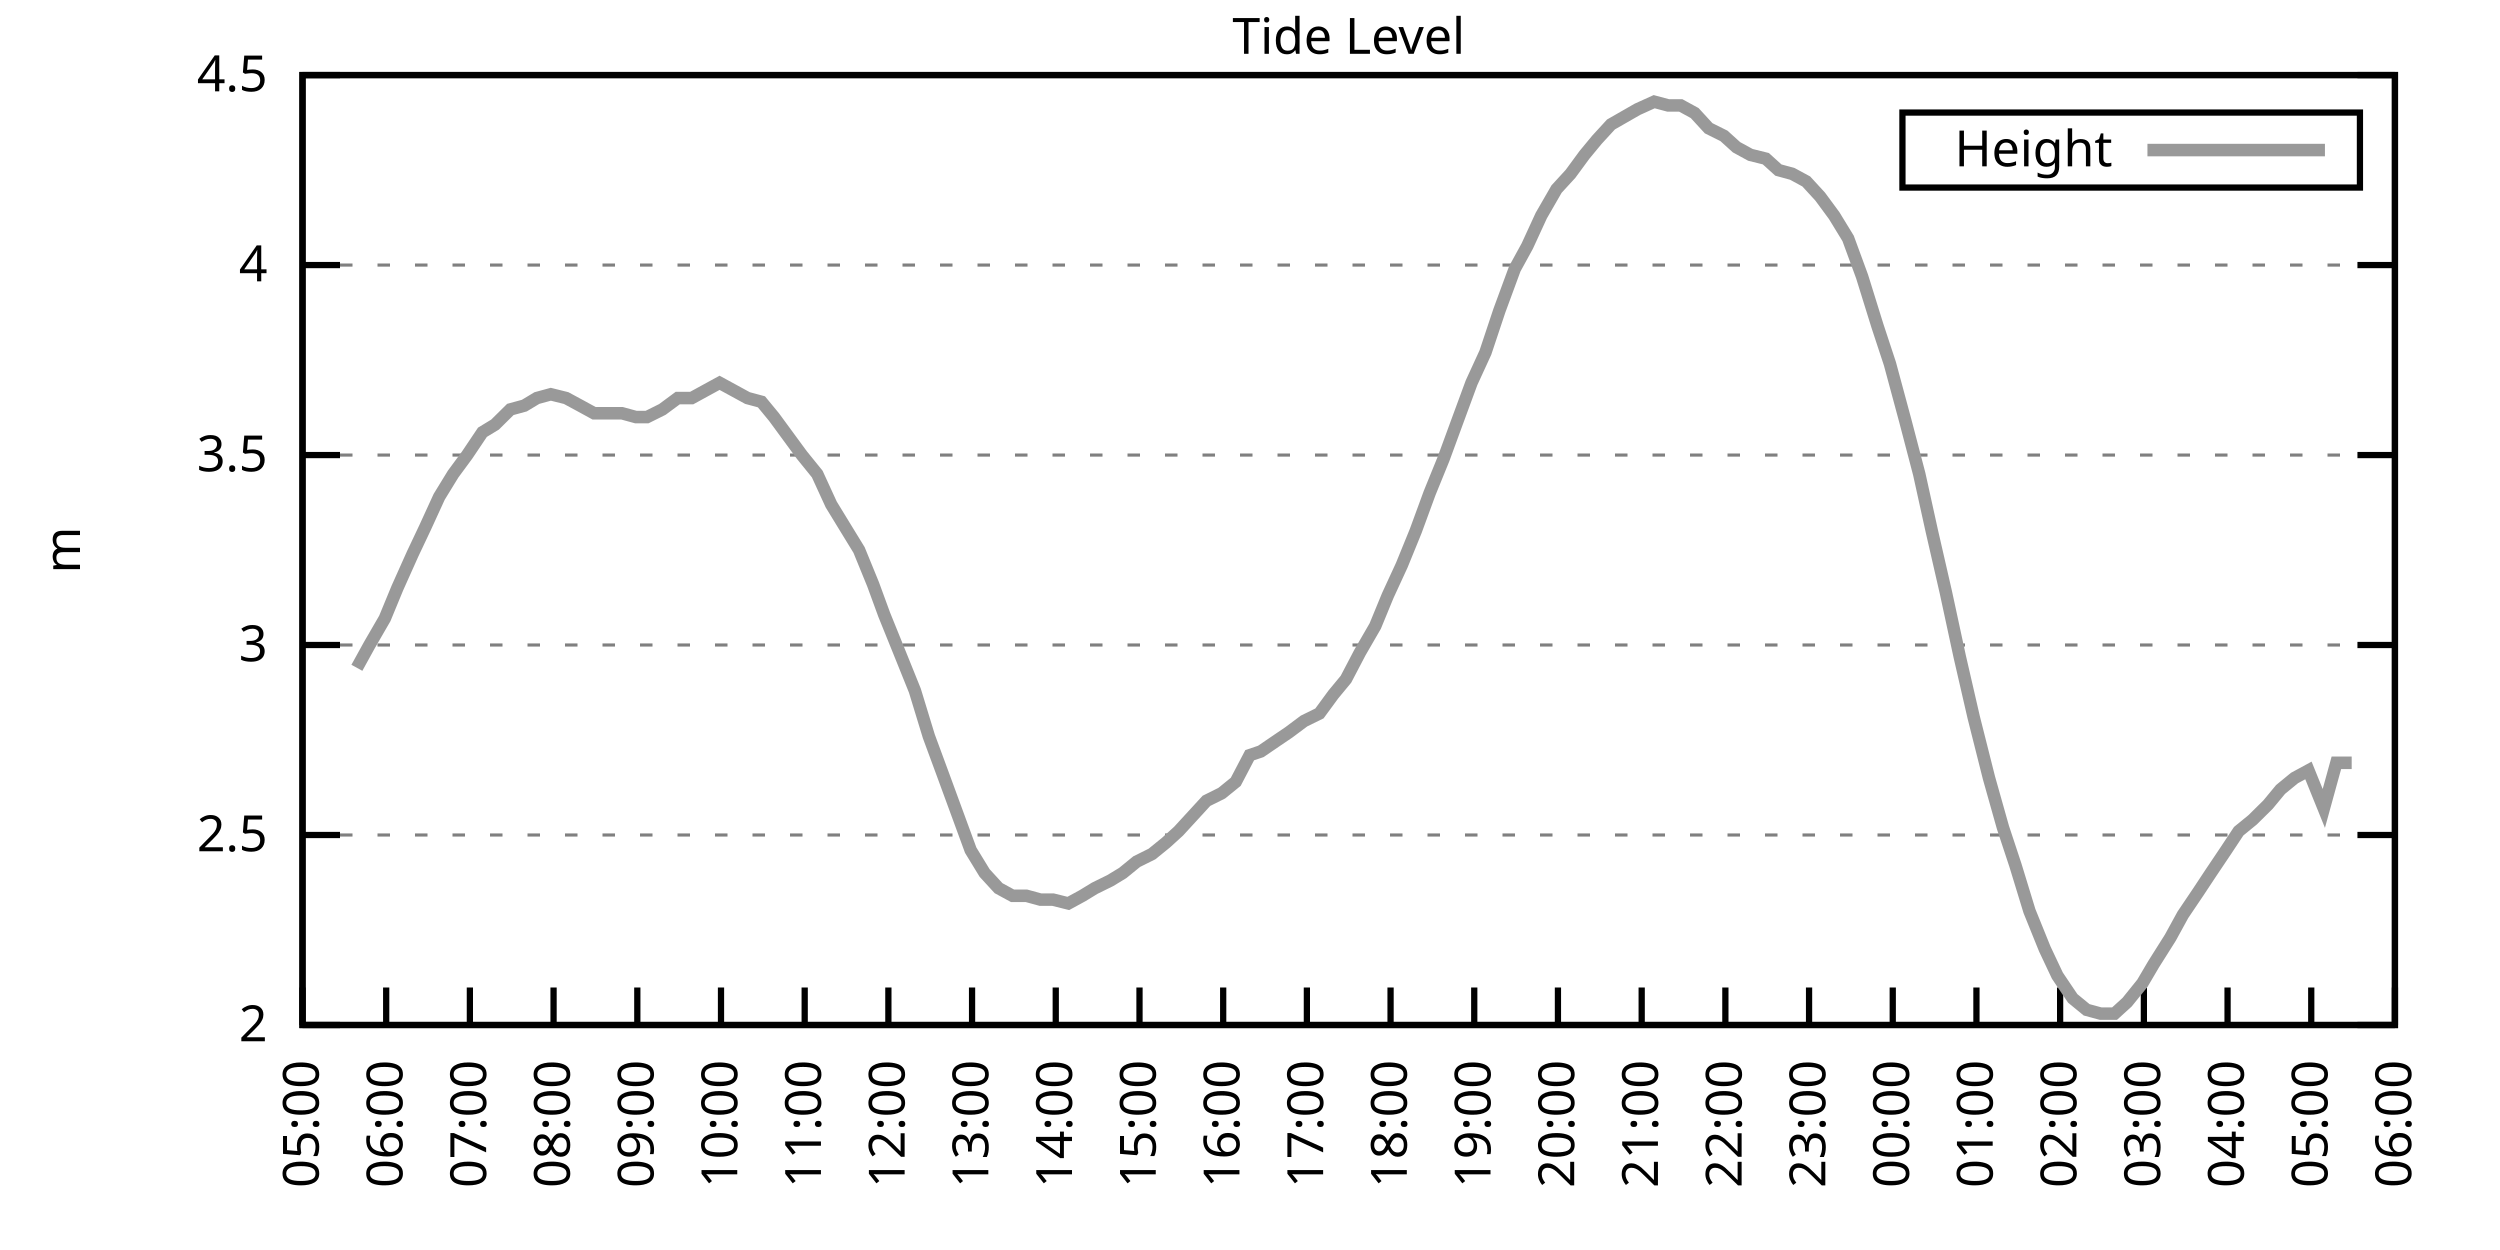
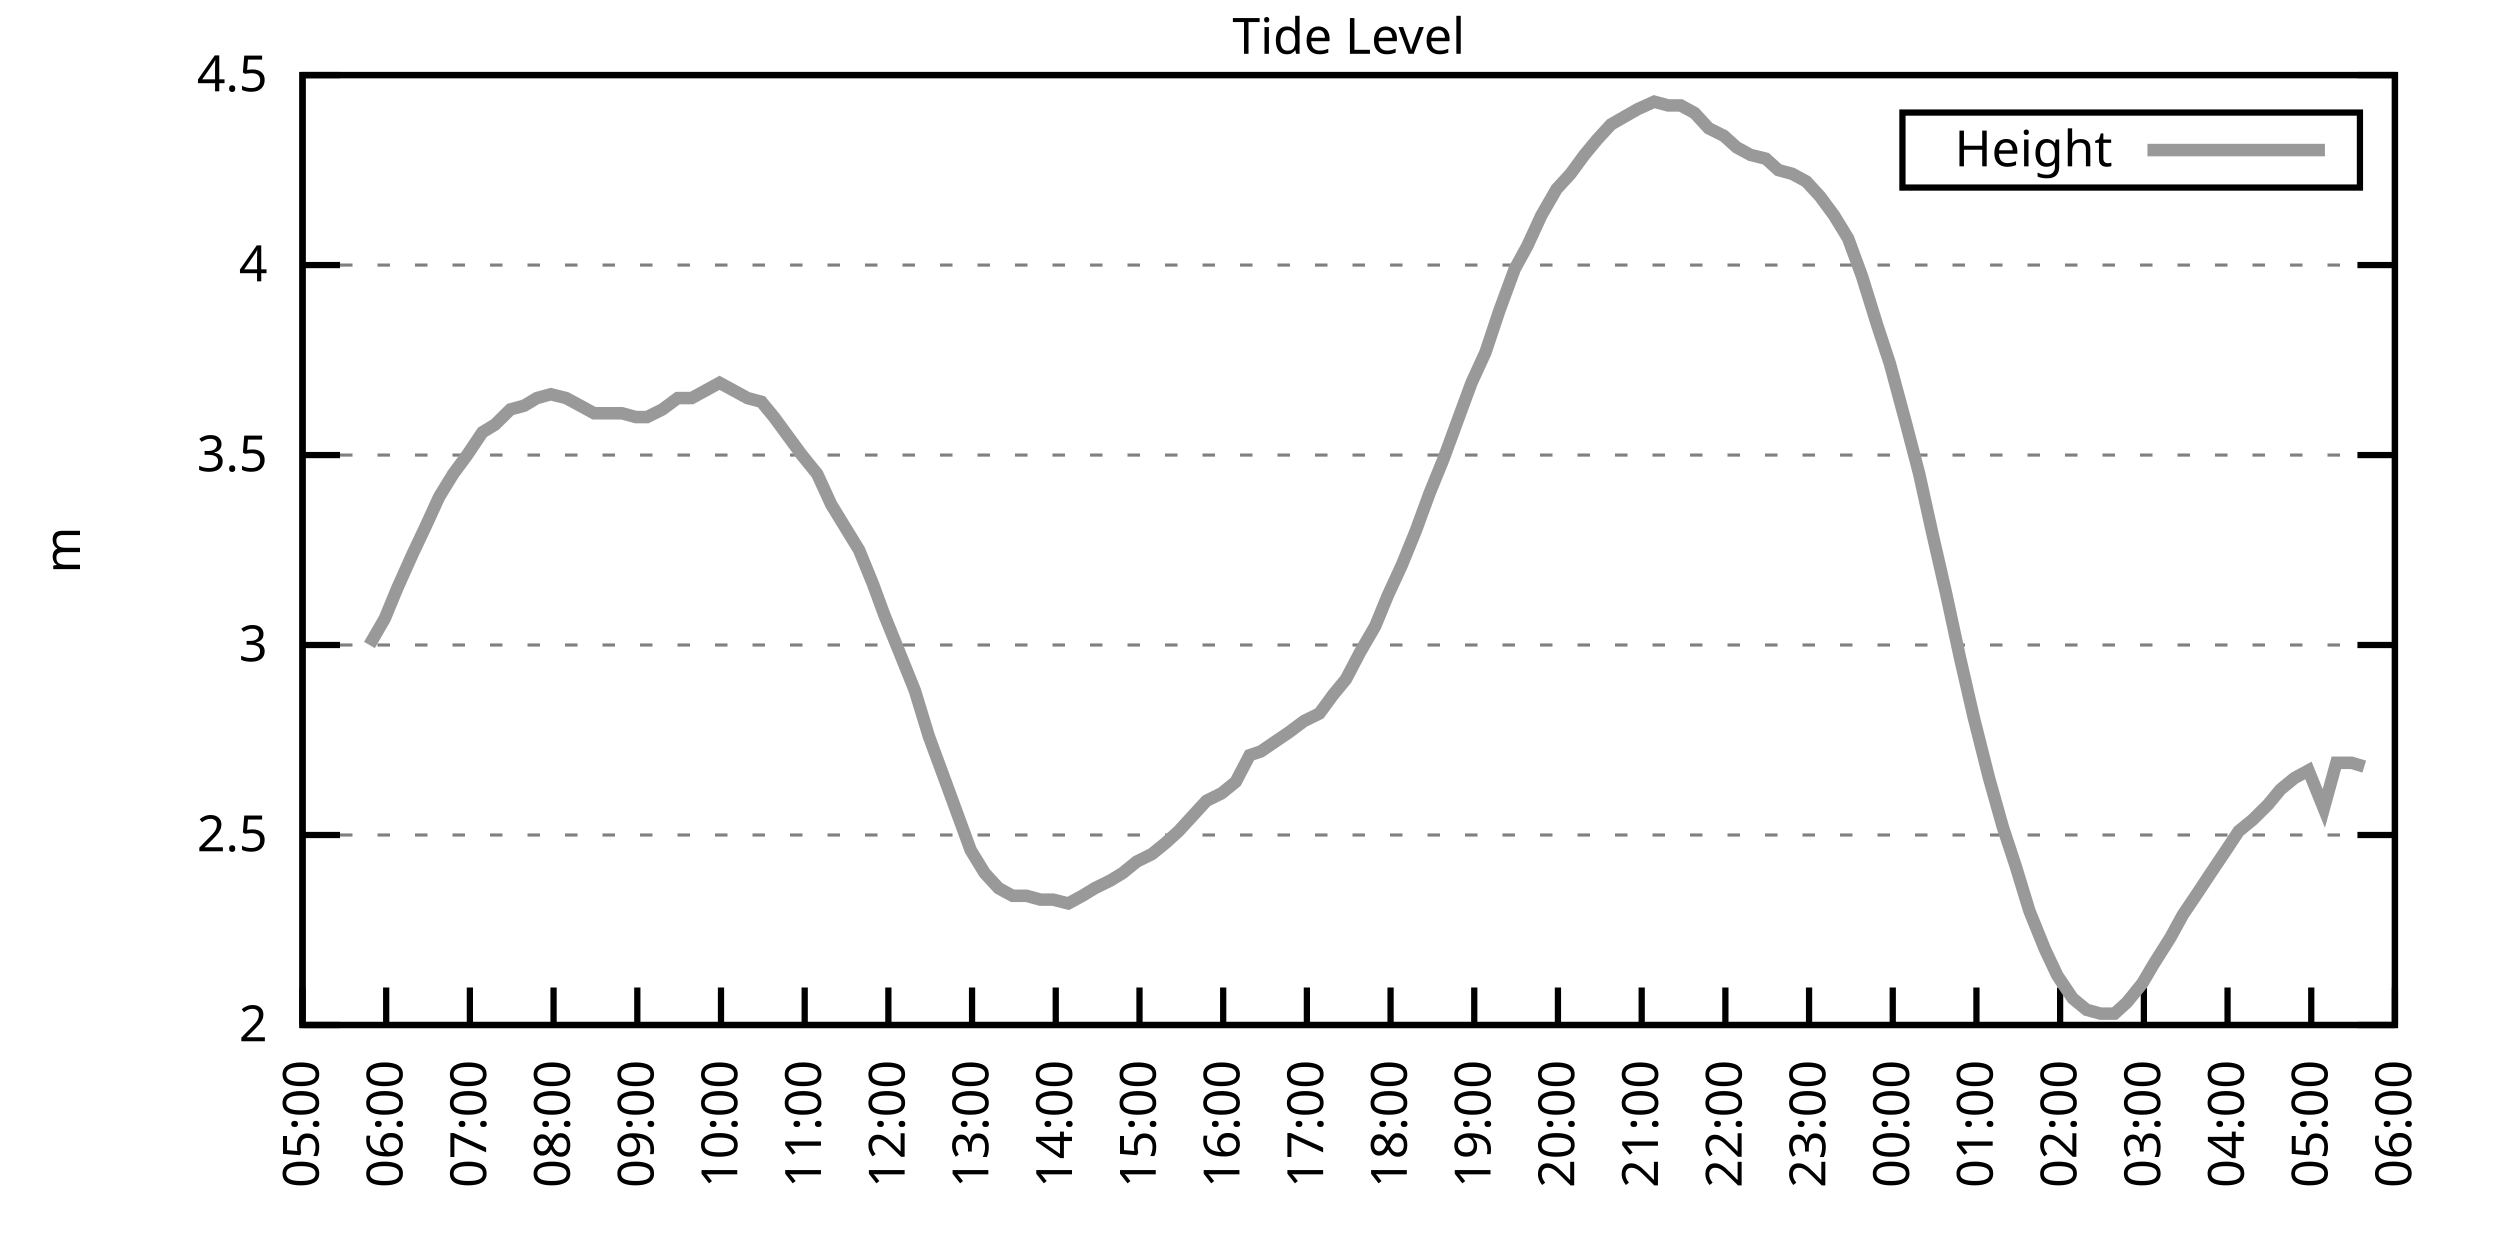
<svg xmlns="http://www.w3.org/2000/svg" xmlns:xlink="http://www.w3.org/1999/xlink" width="400" height="200" viewBox="0 0 400 200">
  <g id="gnuplot_canvas">
    <rect x="0" y="0" width="400" height="200" fill="none" />
    <defs>
      <circle id="gpDot" r="0.5" stroke-width="0.5" stroke="currentColor" />
      <path id="gpPt0" stroke-width="0.333" stroke="currentColor" d="M-1,0 h2 M0,-1 v2" />
      <path id="gpPt1" stroke-width="0.333" stroke="currentColor" d="M-1,-1 L1,1 M1,-1 L-1,1" />
      <path id="gpPt2" stroke-width="0.333" stroke="currentColor" d="M-1,0 L1,0 M0,-1 L0,1 M-1,-1 L1,1 M-1,1 L1,-1" />
      <rect id="gpPt3" stroke-width="0.333" stroke="currentColor" x="-1" y="-1" width="2" height="2" />
      <rect id="gpPt4" stroke-width="0.333" stroke="currentColor" fill="currentColor" x="-1" y="-1" width="2" height="2" />
      <circle id="gpPt5" stroke-width="0.333" stroke="currentColor" cx="0" cy="0" r="1" />
      <use xlink:href="#gpPt5" id="gpPt6" fill="currentColor" stroke="none" />
      <path id="gpPt7" stroke-width="0.333" stroke="currentColor" d="M0,-1.33 L-1.33,0.67 L1.33,0.67 z" />
      <use xlink:href="#gpPt7" id="gpPt8" fill="currentColor" stroke="none" />
      <use xlink:href="#gpPt7" id="gpPt9" stroke="currentColor" transform="rotate(180)" />
      <use xlink:href="#gpPt9" id="gpPt10" fill="currentColor" stroke="none" />
      <use xlink:href="#gpPt3" id="gpPt11" stroke="currentColor" transform="rotate(45)" />
      <use xlink:href="#gpPt11" id="gpPt12" fill="currentColor" stroke="none" />
      <path id="gpPt13" stroke-width="0.333" stroke="currentColor" d="M0,1.330 L1.265,0.411 L0.782,-1.067 L-0.782,-1.076 L-1.265,0.411 z" />
      <use xlink:href="#gpPt13" id="gpPt14" fill="currentColor" stroke="none" />
      <filter id="textbox" filterUnits="objectBoundingBox" x="0" y="0" height="1" width="1">
        <feFlood flood-color="white" flood-opacity="1" result="bgnd" />
        <feComposite in="SourceGraphic" in2="bgnd" operator="atop" />
      </filter>
      <filter id="greybox" filterUnits="objectBoundingBox" x="0" y="0" height="1" width="1">
        <feFlood flood-color="lightgrey" flood-opacity="1" result="grey" />
        <feComposite in="SourceGraphic" in2="grey" operator="atop" />
      </filter>
    </defs>
    <g fill="none" color="white" stroke="currentColor" stroke-width="1.00" stroke-linecap="butt" stroke-linejoin="miter">
</g>
    <g fill="none" color="black" stroke="currentColor" stroke-width="1.00" stroke-linecap="butt" stroke-linejoin="miter">
      <g stroke="none" shape-rendering="crispEdges">
        <polygon fill="rgb(255, 255, 255)" points="48.40,164.00 383.18,164.00 383.18,12.02 48.40,12.02 " />
      </g>
    </g>
    <g fill="none" color="black" stroke="currentColor" stroke-width="1.00" stroke-linecap="butt" stroke-linejoin="miter">
</g>
    <g fill="none" color="black" stroke="black" stroke-width="0.50" stroke-linecap="butt" stroke-linejoin="miter">
</g>
    <g fill="none" color="gray" stroke="currentColor" stroke-width="0.50" stroke-linecap="butt" stroke-linejoin="miter">
      <path stroke="gray" stroke-dasharray="2,4" class="gridline" d="M48.40,164.00 L383.19,164.00  " />
    </g>
    <g fill="none" color="gray" stroke="gray" stroke-width="1.00" stroke-linecap="butt" stroke-linejoin="miter">
</g>
    <g fill="none" color="black" stroke="currentColor" stroke-width="1.00" stroke-linecap="butt" stroke-linejoin="miter">
      <path stroke="black" d="M48.40,164.00 L54.40,164.00 M383.19,164.00 L377.19,164.00  " />
      <g transform="translate(42.80,166.60)" stroke="none" fill="black" font-family="Sans" font-size="8.00" text-anchor="end">
        <text>
          <tspan font-family="Sans"> 2</tspan>
        </text>
      </g>
    </g>
    <g fill="none" color="black" stroke="currentColor" stroke-width="1.00" stroke-linecap="butt" stroke-linejoin="miter">
</g>
    <g fill="none" color="black" stroke="black" stroke-width="0.50" stroke-linecap="butt" stroke-linejoin="miter">
</g>
    <g fill="none" color="gray" stroke="currentColor" stroke-width="0.50" stroke-linecap="butt" stroke-linejoin="miter">
      <path stroke="gray" stroke-dasharray="2,4" class="gridline" d="M48.40,133.60 L383.19,133.60  " />
    </g>
    <g fill="none" color="gray" stroke="gray" stroke-width="1.00" stroke-linecap="butt" stroke-linejoin="miter">
</g>
    <g fill="none" color="black" stroke="currentColor" stroke-width="1.00" stroke-linecap="butt" stroke-linejoin="miter">
      <path stroke="black" d="M48.40,133.60 L54.40,133.60 M383.19,133.60 L377.19,133.60  " />
      <g transform="translate(42.80,136.20)" stroke="none" fill="black" font-family="Sans" font-size="8.00" text-anchor="end">
        <text>
          <tspan font-family="Sans"> 2.5</tspan>
        </text>
      </g>
    </g>
    <g fill="none" color="black" stroke="currentColor" stroke-width="1.00" stroke-linecap="butt" stroke-linejoin="miter">
</g>
    <g fill="none" color="black" stroke="black" stroke-width="0.50" stroke-linecap="butt" stroke-linejoin="miter">
</g>
    <g fill="none" color="gray" stroke="currentColor" stroke-width="0.50" stroke-linecap="butt" stroke-linejoin="miter">
      <path stroke="gray" stroke-dasharray="2,4" class="gridline" d="M48.40,103.20 L383.19,103.20  " />
    </g>
    <g fill="none" color="gray" stroke="gray" stroke-width="1.00" stroke-linecap="butt" stroke-linejoin="miter">
</g>
    <g fill="none" color="black" stroke="currentColor" stroke-width="1.00" stroke-linecap="butt" stroke-linejoin="miter">
      <path stroke="black" d="M48.40,103.20 L54.40,103.20 M383.19,103.20 L377.19,103.20  " />
      <g transform="translate(42.80,105.80)" stroke="none" fill="black" font-family="Sans" font-size="8.00" text-anchor="end">
        <text>
          <tspan font-family="Sans"> 3</tspan>
        </text>
      </g>
    </g>
    <g fill="none" color="black" stroke="currentColor" stroke-width="1.00" stroke-linecap="butt" stroke-linejoin="miter">
</g>
    <g fill="none" color="black" stroke="black" stroke-width="0.50" stroke-linecap="butt" stroke-linejoin="miter">
</g>
    <g fill="none" color="gray" stroke="currentColor" stroke-width="0.50" stroke-linecap="butt" stroke-linejoin="miter">
      <path stroke="gray" stroke-dasharray="2,4" class="gridline" d="M48.40,72.81 L383.19,72.81  " />
    </g>
    <g fill="none" color="gray" stroke="gray" stroke-width="1.00" stroke-linecap="butt" stroke-linejoin="miter">
</g>
    <g fill="none" color="black" stroke="currentColor" stroke-width="1.00" stroke-linecap="butt" stroke-linejoin="miter">
      <path stroke="black" d="M48.40,72.81 L54.40,72.81 M383.19,72.81 L377.19,72.81  " />
      <g transform="translate(42.80,75.41)" stroke="none" fill="black" font-family="Sans" font-size="8.00" text-anchor="end">
        <text>
          <tspan font-family="Sans"> 3.5</tspan>
        </text>
      </g>
    </g>
    <g fill="none" color="black" stroke="currentColor" stroke-width="1.00" stroke-linecap="butt" stroke-linejoin="miter">
</g>
    <g fill="none" color="black" stroke="black" stroke-width="0.50" stroke-linecap="butt" stroke-linejoin="miter">
</g>
    <g fill="none" color="gray" stroke="currentColor" stroke-width="0.50" stroke-linecap="butt" stroke-linejoin="miter">
      <path stroke="gray" stroke-dasharray="2,4" class="gridline" d="M48.40,42.41 L383.19,42.41  " />
    </g>
    <g fill="none" color="gray" stroke="gray" stroke-width="1.00" stroke-linecap="butt" stroke-linejoin="miter">
</g>
    <g fill="none" color="black" stroke="currentColor" stroke-width="1.00" stroke-linecap="butt" stroke-linejoin="miter">
      <path stroke="black" d="M48.40,42.41 L54.40,42.41 M383.19,42.41 L377.19,42.41  " />
      <g transform="translate(42.80,45.01)" stroke="none" fill="black" font-family="Sans" font-size="8.00" text-anchor="end">
        <text>
          <tspan font-family="Sans"> 4</tspan>
        </text>
      </g>
    </g>
    <g fill="none" color="black" stroke="currentColor" stroke-width="1.00" stroke-linecap="butt" stroke-linejoin="miter">
</g>
    <g fill="none" color="black" stroke="black" stroke-width="0.50" stroke-linecap="butt" stroke-linejoin="miter">
</g>
    <g fill="none" color="gray" stroke="currentColor" stroke-width="0.50" stroke-linecap="butt" stroke-linejoin="miter">
      <path stroke="gray" stroke-dasharray="2,4" class="gridline" d="M48.40,12.01 L383.19,12.01  " />
    </g>
    <g fill="none" color="gray" stroke="gray" stroke-width="1.00" stroke-linecap="butt" stroke-linejoin="miter">
</g>
    <g fill="none" color="black" stroke="currentColor" stroke-width="1.00" stroke-linecap="butt" stroke-linejoin="miter">
      <path stroke="black" d="M48.40,12.01 L54.40,12.01 M383.19,12.01 L377.19,12.01  " />
      <g transform="translate(42.80,14.61)" stroke="none" fill="black" font-family="Sans" font-size="8.00" text-anchor="end">
        <text>
          <tspan font-family="Sans"> 4.5</tspan>
        </text>
      </g>
    </g>
    <g fill="none" color="black" stroke="currentColor" stroke-width="1.00" stroke-linecap="butt" stroke-linejoin="miter">
      <path stroke="black" d="M48.40,164.00 L48.40,158.00  " />
      <g transform="translate(51.00,169.60) rotate(270.00)" stroke="none" fill="black" font-family="Sans" font-size="8.00" text-anchor="end">
        <text>
          <tspan font-family="Sans">05:00</tspan>
        </text>
      </g>
    </g>
    <g fill="none" color="black" stroke="currentColor" stroke-width="1.00" stroke-linecap="butt" stroke-linejoin="miter">
      <path stroke="black" d="M61.79,164.00 L61.79,158.00  " />
      <g transform="translate(64.39,169.60) rotate(270.00)" stroke="none" fill="black" font-family="Sans" font-size="8.00" text-anchor="end">
        <text>
          <tspan font-family="Sans">06:00</tspan>
        </text>
      </g>
    </g>
    <g fill="none" color="black" stroke="currentColor" stroke-width="1.00" stroke-linecap="butt" stroke-linejoin="miter">
      <path stroke="black" d="M75.18,164.00 L75.18,158.00  " />
      <g transform="translate(77.78,169.60) rotate(270.00)" stroke="none" fill="black" font-family="Sans" font-size="8.00" text-anchor="end">
        <text>
          <tspan font-family="Sans">07:00</tspan>
        </text>
      </g>
    </g>
    <g fill="none" color="black" stroke="currentColor" stroke-width="1.00" stroke-linecap="butt" stroke-linejoin="miter">
      <path stroke="black" d="M88.57,164.00 L88.57,158.00  " />
      <g transform="translate(91.17,169.60) rotate(270.00)" stroke="none" fill="black" font-family="Sans" font-size="8.00" text-anchor="end">
        <text>
          <tspan font-family="Sans">08:00</tspan>
        </text>
      </g>
    </g>
    <g fill="none" color="black" stroke="currentColor" stroke-width="1.00" stroke-linecap="butt" stroke-linejoin="miter">
      <path stroke="black" d="M101.97,164.00 L101.97,158.00  " />
      <g transform="translate(104.57,169.60) rotate(270.00)" stroke="none" fill="black" font-family="Sans" font-size="8.00" text-anchor="end">
        <text>
          <tspan font-family="Sans">09:00</tspan>
        </text>
      </g>
    </g>
    <g fill="none" color="black" stroke="currentColor" stroke-width="1.00" stroke-linecap="butt" stroke-linejoin="miter">
      <path stroke="black" d="M115.36,164.00 L115.36,158.00  " />
      <g transform="translate(117.96,169.60) rotate(270.00)" stroke="none" fill="black" font-family="Sans" font-size="8.00" text-anchor="end">
        <text>
          <tspan font-family="Sans">10:00</tspan>
        </text>
      </g>
    </g>
    <g fill="none" color="black" stroke="currentColor" stroke-width="1.00" stroke-linecap="butt" stroke-linejoin="miter">
      <path stroke="black" d="M128.75,164.00 L128.75,158.00  " />
      <g transform="translate(131.35,169.60) rotate(270.00)" stroke="none" fill="black" font-family="Sans" font-size="8.00" text-anchor="end">
        <text>
          <tspan font-family="Sans">11:00</tspan>
        </text>
      </g>
    </g>
    <g fill="none" color="black" stroke="currentColor" stroke-width="1.00" stroke-linecap="butt" stroke-linejoin="miter">
      <path stroke="black" d="M142.14,164.00 L142.14,158.00  " />
      <g transform="translate(144.74,169.60) rotate(270.00)" stroke="none" fill="black" font-family="Sans" font-size="8.00" text-anchor="end">
        <text>
          <tspan font-family="Sans">12:00</tspan>
        </text>
      </g>
    </g>
    <g fill="none" color="black" stroke="currentColor" stroke-width="1.00" stroke-linecap="butt" stroke-linejoin="miter">
      <path stroke="black" d="M155.53,164.00 L155.53,158.00  " />
      <g transform="translate(158.13,169.60) rotate(270.00)" stroke="none" fill="black" font-family="Sans" font-size="8.00" text-anchor="end">
        <text>
          <tspan font-family="Sans">13:00</tspan>
        </text>
      </g>
    </g>
    <g fill="none" color="black" stroke="currentColor" stroke-width="1.00" stroke-linecap="butt" stroke-linejoin="miter">
      <path stroke="black" d="M168.92,164.00 L168.92,158.00  " />
      <g transform="translate(171.52,169.60) rotate(270.00)" stroke="none" fill="black" font-family="Sans" font-size="8.00" text-anchor="end">
        <text>
          <tspan font-family="Sans">14:00</tspan>
        </text>
      </g>
    </g>
    <g fill="none" color="black" stroke="currentColor" stroke-width="1.00" stroke-linecap="butt" stroke-linejoin="miter">
      <path stroke="black" d="M182.32,164.00 L182.32,158.00  " />
      <g transform="translate(184.92,169.60) rotate(270.00)" stroke="none" fill="black" font-family="Sans" font-size="8.00" text-anchor="end">
        <text>
          <tspan font-family="Sans">15:00</tspan>
        </text>
      </g>
    </g>
    <g fill="none" color="black" stroke="currentColor" stroke-width="1.00" stroke-linecap="butt" stroke-linejoin="miter">
      <path stroke="black" d="M195.71,164.00 L195.71,158.00  " />
      <g transform="translate(198.31,169.60) rotate(270.00)" stroke="none" fill="black" font-family="Sans" font-size="8.00" text-anchor="end">
        <text>
          <tspan font-family="Sans">16:00</tspan>
        </text>
      </g>
    </g>
    <g fill="none" color="black" stroke="currentColor" stroke-width="1.00" stroke-linecap="butt" stroke-linejoin="miter">
      <path stroke="black" d="M209.10,164.00 L209.10,158.00  " />
      <g transform="translate(211.70,169.60) rotate(270.00)" stroke="none" fill="black" font-family="Sans" font-size="8.00" text-anchor="end">
        <text>
          <tspan font-family="Sans">17:00</tspan>
        </text>
      </g>
    </g>
    <g fill="none" color="black" stroke="currentColor" stroke-width="1.00" stroke-linecap="butt" stroke-linejoin="miter">
      <path stroke="black" d="M222.49,164.00 L222.49,158.00  " />
      <g transform="translate(225.09,169.60) rotate(270.00)" stroke="none" fill="black" font-family="Sans" font-size="8.00" text-anchor="end">
        <text>
          <tspan font-family="Sans">18:00</tspan>
        </text>
      </g>
    </g>
    <g fill="none" color="black" stroke="currentColor" stroke-width="1.00" stroke-linecap="butt" stroke-linejoin="miter">
      <path stroke="black" d="M235.88,164.00 L235.88,158.00  " />
      <g transform="translate(238.48,169.60) rotate(270.00)" stroke="none" fill="black" font-family="Sans" font-size="8.00" text-anchor="end">
        <text>
          <tspan font-family="Sans">19:00</tspan>
        </text>
      </g>
    </g>
    <g fill="none" color="black" stroke="currentColor" stroke-width="1.00" stroke-linecap="butt" stroke-linejoin="miter">
      <path stroke="black" d="M249.27,164.00 L249.27,158.00  " />
      <g transform="translate(251.87,169.60) rotate(270.00)" stroke="none" fill="black" font-family="Sans" font-size="8.00" text-anchor="end">
        <text>
          <tspan font-family="Sans">20:00</tspan>
        </text>
      </g>
    </g>
    <g fill="none" color="black" stroke="currentColor" stroke-width="1.00" stroke-linecap="butt" stroke-linejoin="miter">
      <path stroke="black" d="M262.67,164.00 L262.67,158.00  " />
      <g transform="translate(265.27,169.60) rotate(270.00)" stroke="none" fill="black" font-family="Sans" font-size="8.00" text-anchor="end">
        <text>
          <tspan font-family="Sans">21:00</tspan>
        </text>
      </g>
    </g>
    <g fill="none" color="black" stroke="currentColor" stroke-width="1.00" stroke-linecap="butt" stroke-linejoin="miter">
      <path stroke="black" d="M276.06,164.00 L276.06,158.00  " />
      <g transform="translate(278.66,169.60) rotate(270.00)" stroke="none" fill="black" font-family="Sans" font-size="8.00" text-anchor="end">
        <text>
          <tspan font-family="Sans">22:00</tspan>
        </text>
      </g>
    </g>
    <g fill="none" color="black" stroke="currentColor" stroke-width="1.00" stroke-linecap="butt" stroke-linejoin="miter">
      <path stroke="black" d="M289.45,164.00 L289.45,158.00  " />
      <g transform="translate(292.05,169.60) rotate(270.00)" stroke="none" fill="black" font-family="Sans" font-size="8.00" text-anchor="end">
        <text>
          <tspan font-family="Sans">23:00</tspan>
        </text>
      </g>
    </g>
    <g fill="none" color="black" stroke="currentColor" stroke-width="1.00" stroke-linecap="butt" stroke-linejoin="miter">
      <path stroke="black" d="M302.84,164.00 L302.84,158.00  " />
      <g transform="translate(305.44,169.60) rotate(270.00)" stroke="none" fill="black" font-family="Sans" font-size="8.00" text-anchor="end">
        <text>
          <tspan font-family="Sans">00:00</tspan>
        </text>
      </g>
    </g>
    <g fill="none" color="black" stroke="currentColor" stroke-width="1.00" stroke-linecap="butt" stroke-linejoin="miter">
      <path stroke="black" d="M316.23,164.00 L316.23,158.00  " />
      <g transform="translate(318.83,169.60) rotate(270.00)" stroke="none" fill="black" font-family="Sans" font-size="8.00" text-anchor="end">
        <text>
          <tspan font-family="Sans">01:00</tspan>
        </text>
      </g>
    </g>
    <g fill="none" color="black" stroke="currentColor" stroke-width="1.00" stroke-linecap="butt" stroke-linejoin="miter">
      <path stroke="black" d="M329.62,164.00 L329.62,158.00  " />
      <g transform="translate(332.22,169.60) rotate(270.00)" stroke="none" fill="black" font-family="Sans" font-size="8.00" text-anchor="end">
        <text>
          <tspan font-family="Sans">02:00</tspan>
        </text>
      </g>
    </g>
    <g fill="none" color="black" stroke="currentColor" stroke-width="1.00" stroke-linecap="butt" stroke-linejoin="miter">
      <path stroke="black" d="M343.02,164.00 L343.02,158.00  " />
      <g transform="translate(345.62,169.60) rotate(270.00)" stroke="none" fill="black" font-family="Sans" font-size="8.00" text-anchor="end">
        <text>
          <tspan font-family="Sans">03:00</tspan>
        </text>
      </g>
    </g>
    <g fill="none" color="black" stroke="currentColor" stroke-width="1.00" stroke-linecap="butt" stroke-linejoin="miter">
      <path stroke="black" d="M356.41,164.00 L356.41,158.00  " />
      <g transform="translate(359.01,169.60) rotate(270.00)" stroke="none" fill="black" font-family="Sans" font-size="8.00" text-anchor="end">
        <text>
          <tspan font-family="Sans">04:00</tspan>
        </text>
      </g>
    </g>
    <g fill="none" color="black" stroke="currentColor" stroke-width="1.00" stroke-linecap="butt" stroke-linejoin="miter">
      <path stroke="black" d="M369.80,164.00 L369.80,158.00  " />
      <g transform="translate(372.40,169.60) rotate(270.00)" stroke="none" fill="black" font-family="Sans" font-size="8.00" text-anchor="end">
        <text>
          <tspan font-family="Sans">05:00</tspan>
        </text>
      </g>
    </g>
    <g fill="none" color="black" stroke="currentColor" stroke-width="1.00" stroke-linecap="butt" stroke-linejoin="miter">
      <path stroke="black" d="M383.19,164.00 L383.19,158.00  " />
      <g transform="translate(385.79,169.60) rotate(270.00)" stroke="none" fill="black" font-family="Sans" font-size="8.00" text-anchor="end">
        <text>
          <tspan font-family="Sans">06:00</tspan>
        </text>
      </g>
    </g>
    <g fill="none" color="black" stroke="currentColor" stroke-width="1.00" stroke-linecap="butt" stroke-linejoin="miter">
</g>
    <g fill="none" color="black" stroke="currentColor" stroke-width="1.00" stroke-linecap="butt" stroke-linejoin="miter">
      <path stroke="black" d="M48.40,12.01 L48.40,164.00 L383.19,164.00 L383.19,12.01 L48.40,12.01 Z  " />
    </g>
    <g fill="none" color="black" stroke="currentColor" stroke-width="1.00" stroke-linecap="butt" stroke-linejoin="miter">
</g>
    <g fill="none" color="black" stroke="currentColor" stroke-width="1.00" stroke-linecap="butt" stroke-linejoin="miter">
      <path stroke="black" d="M304.39,30.01 L304.39,18.01 L377.59,18.01 L377.59,30.01 L304.39,30.01 Z  " />
    </g>
    <g id="Tide_level_plot_1">
      <g fill="none" color="white" stroke="black" stroke-width="2.00" stroke-linecap="butt" stroke-linejoin="miter">
</g>
      <g fill="none" color="black" stroke="currentColor" stroke-width="2.00" stroke-linecap="butt" stroke-linejoin="miter">
        <g transform="translate(337.99,26.61)" stroke="none" fill="black" font-family="Sans" font-size="8.00" text-anchor="end">
          <text>
            <tspan font-family="Sans">Height</tspan>
          </text>
        </g>
      </g>
      <g fill="none" color="black" stroke="currentColor" stroke-width="2.00" stroke-linecap="butt" stroke-linejoin="miter">
-         <path stroke="rgb(153, 153, 153)" d="M343.59,24.01 L371.99,24.01 M57.10,106.85 L59.11,103.20 L61.57,98.95 L63.58,94.08 L66.03,88.61 L68.04,84.36   L70.27,79.49 L72.50,75.85 L74.74,72.81 L77.19,69.16 L79.20,67.94 L81.66,65.51 L83.89,64.90 L85.90,63.69   L88.13,63.08 L90.58,63.69 L92.82,64.90 L95.05,66.12 L97.06,66.12 L99.51,66.12 L101.74,66.73 L103.53,66.73   L105.98,65.51 L108.44,63.69 L110.67,63.69 L112.90,62.47 L115.13,61.25 L117.37,62.47 L119.60,63.69 L121.83,64.29   L123.84,66.73 L126.07,69.77 L128.30,72.81 L130.76,75.85 L132.99,80.71 L135.22,84.36 L137.45,88.00 L139.69,93.48   L141.47,98.34 L143.93,104.42 L146.38,110.50 L148.61,117.80 L150.85,123.87 L153.08,129.95 L155.31,136.03 L157.54,139.68   L159.77,142.11 L162.01,143.33 L164.24,143.33 L166.47,143.94 L168.48,143.94 L170.93,144.55 L173.17,143.33 L175.17,142.11   L177.63,140.90 L179.64,139.68 L181.87,137.86 L184.32,136.64 L186.56,134.82 L188.57,132.99 L190.80,130.56 L193.03,128.13   L195.48,126.91 L197.72,125.09 L199.95,120.83 L201.73,120.23 L204.41,118.40 L206.20,117.19 L208.65,115.36 L211.11,114.15   L213.34,111.11 L215.35,108.68 L217.58,104.42 L220.04,100.16 L222.04,95.30 L224.28,90.44 L226.51,84.97 L228.74,78.89   L230.97,73.41 L233.20,67.33 L235.44,61.25 L237.67,56.39 L239.90,49.70 L242.36,43.02 L244.36,39.37 L246.60,34.50   L249.05,30.25 L251.28,27.82 L253.51,24.78 L255.52,22.35 L257.76,19.91 L262.00,17.48 L264.67,16.27 L266.91,16.87   L268.92,16.87 L271.15,18.09 L273.38,20.52 L275.83,21.74 L277.84,23.56 L280.07,24.78 L282.53,25.39 L284.54,27.21   L286.77,27.82 L289.00,29.03 L291.23,31.46 L293.47,34.50 L295.70,38.15 L297.93,44.23 L300.39,52.14 L302.39,58.21   L304.85,67.33 L307.08,75.85 L309.09,84.97 L311.32,94.69 L313.55,105.03 L315.79,114.76 L318.24,124.48 L320.47,132.39   L322.48,138.47 L324.71,145.76 L327.17,151.84 L329.18,156.10 L331.63,159.74 L333.86,161.57 L336.10,162.18 L338.33,162.18   L340.34,160.35 L342.79,157.31 L344.58,154.27 L347.26,150.02 L349.26,146.37 L351.72,142.72 L353.73,139.68 L356.18,136.03   L358.19,132.99 L360.42,131.17 L362.88,128.74 L364.89,126.31 L367.12,124.48 L369.35,123.27 L371.81,129.35 L373.82,122.05   L376.27,122.05  " />
+         <path stroke="rgb(153, 153, 153)" d="M343.59,24.01 L371.99,24.01 M59.11,103.20 L61.57,98.95 L63.58,94.08 L66.03,88.61 L68.04,84.36 L70.27,79.49   L72.50,75.85 L74.74,72.81 L77.19,69.16 L79.20,67.94 L81.66,65.51 L83.89,64.90 L85.90,63.69 L88.13,63.08   L90.58,63.69 L92.82,64.90 L95.05,66.12 L97.06,66.12 L99.51,66.12 L101.74,66.73 L103.53,66.73 L105.98,65.51   L108.44,63.69 L110.67,63.69 L112.90,62.47 L115.13,61.25 L117.37,62.47 L119.60,63.69 L121.83,64.29 L123.84,66.73   L126.07,69.77 L128.30,72.81 L130.76,75.85 L132.99,80.71 L135.22,84.36 L137.45,88.00 L139.69,93.48 L141.47,98.34   L143.93,104.42 L146.38,110.50 L148.61,117.80 L150.85,123.87 L153.08,129.95 L155.31,136.03 L157.54,139.68 L159.77,142.11   L162.01,143.33 L164.24,143.33 L166.47,143.94 L168.48,143.94 L170.93,144.55 L173.17,143.33 L175.17,142.11 L177.63,140.90   L179.64,139.68 L181.87,137.86 L184.32,136.64 L186.56,134.82 L188.57,132.99 L190.80,130.56 L193.03,128.13 L195.48,126.91   L197.72,125.09 L199.95,120.83 L201.73,120.23 L204.41,118.40 L206.20,117.19 L208.65,115.36 L211.11,114.15 L213.34,111.11   L215.35,108.68 L217.58,104.42 L220.04,100.16 L222.04,95.30 L224.28,90.44 L226.51,84.97 L228.74,78.89 L230.97,73.41   L233.20,67.33 L235.44,61.25 L237.67,56.39 L239.90,49.70 L242.36,43.02 L244.36,39.37 L246.60,34.50 L249.05,30.25   L251.28,27.82 L253.51,24.78 L255.52,22.35 L257.76,19.91 L262.00,17.48 L264.67,16.27 L266.91,16.87 L268.92,16.87   L271.15,18.09 L273.38,20.52 L275.83,21.74 L277.84,23.56 L280.07,24.78 L282.53,25.39 L284.54,27.21 L286.77,27.82   L289.00,29.03 L291.23,31.46 L293.47,34.50 L295.70,38.15 L297.93,44.23 L300.39,52.14 L302.39,58.21 L304.85,67.33   L307.08,75.85 L309.09,84.97 L311.32,94.69 L313.55,105.03 L315.79,114.76 L318.24,124.48 L320.47,132.39 L322.48,138.47   L324.71,145.76 L327.17,151.84 L329.18,156.10 L331.63,159.74 L333.86,161.57 L336.10,162.18 L338.33,162.18 L340.34,160.35   L342.79,157.31 L344.58,154.27 L347.26,150.02 L349.26,146.37 L351.72,142.72 L353.73,139.68 L356.18,136.03 L358.19,132.99   L360.42,131.17 L362.88,128.74 L364.89,126.31 L367.12,124.48 L369.35,123.27 L371.81,129.35 L373.82,122.05 L376.27,122.05   L378.28,122.66  " />
      </g>
    </g>
    <g fill="none" color="black" stroke="currentColor" stroke-width="2.00" stroke-linecap="butt" stroke-linejoin="miter">
</g>
    <g fill="none" color="black" stroke="black" stroke-width="1.00" stroke-linecap="butt" stroke-linejoin="miter">
</g>
    <g fill="none" color="black" stroke="currentColor" stroke-width="1.00" stroke-linecap="butt" stroke-linejoin="miter">
      <path stroke="black" d="M48.40,12.01 L48.40,164.00 L383.19,164.00 L383.19,12.01 L48.40,12.01 Z  " />
      <g transform="translate(12.80,88.01) rotate(270.00)" stroke="none" fill="black" font-family="Sans" font-size="8.00" text-anchor="middle">
        <text>
          <tspan font-family="Sans">m</tspan>
        </text>
      </g>
    </g>
    <g fill="none" color="black" stroke="currentColor" stroke-width="1.00" stroke-linecap="butt" stroke-linejoin="miter">
</g>
    <g fill="none" color="black" stroke="currentColor" stroke-width="1.00" stroke-linecap="butt" stroke-linejoin="miter">
      <g transform="translate(215.79,8.61)" stroke="none" fill="black" font-family="Sans" font-size="8.00" text-anchor="middle">
        <text>
          <tspan font-family="Sans">Tide Level</tspan>
        </text>
      </g>
    </g>
    <g fill="none" color="black" stroke="currentColor" stroke-width="1.00" stroke-linecap="butt" stroke-linejoin="miter">
</g>
  </g>
</svg>
